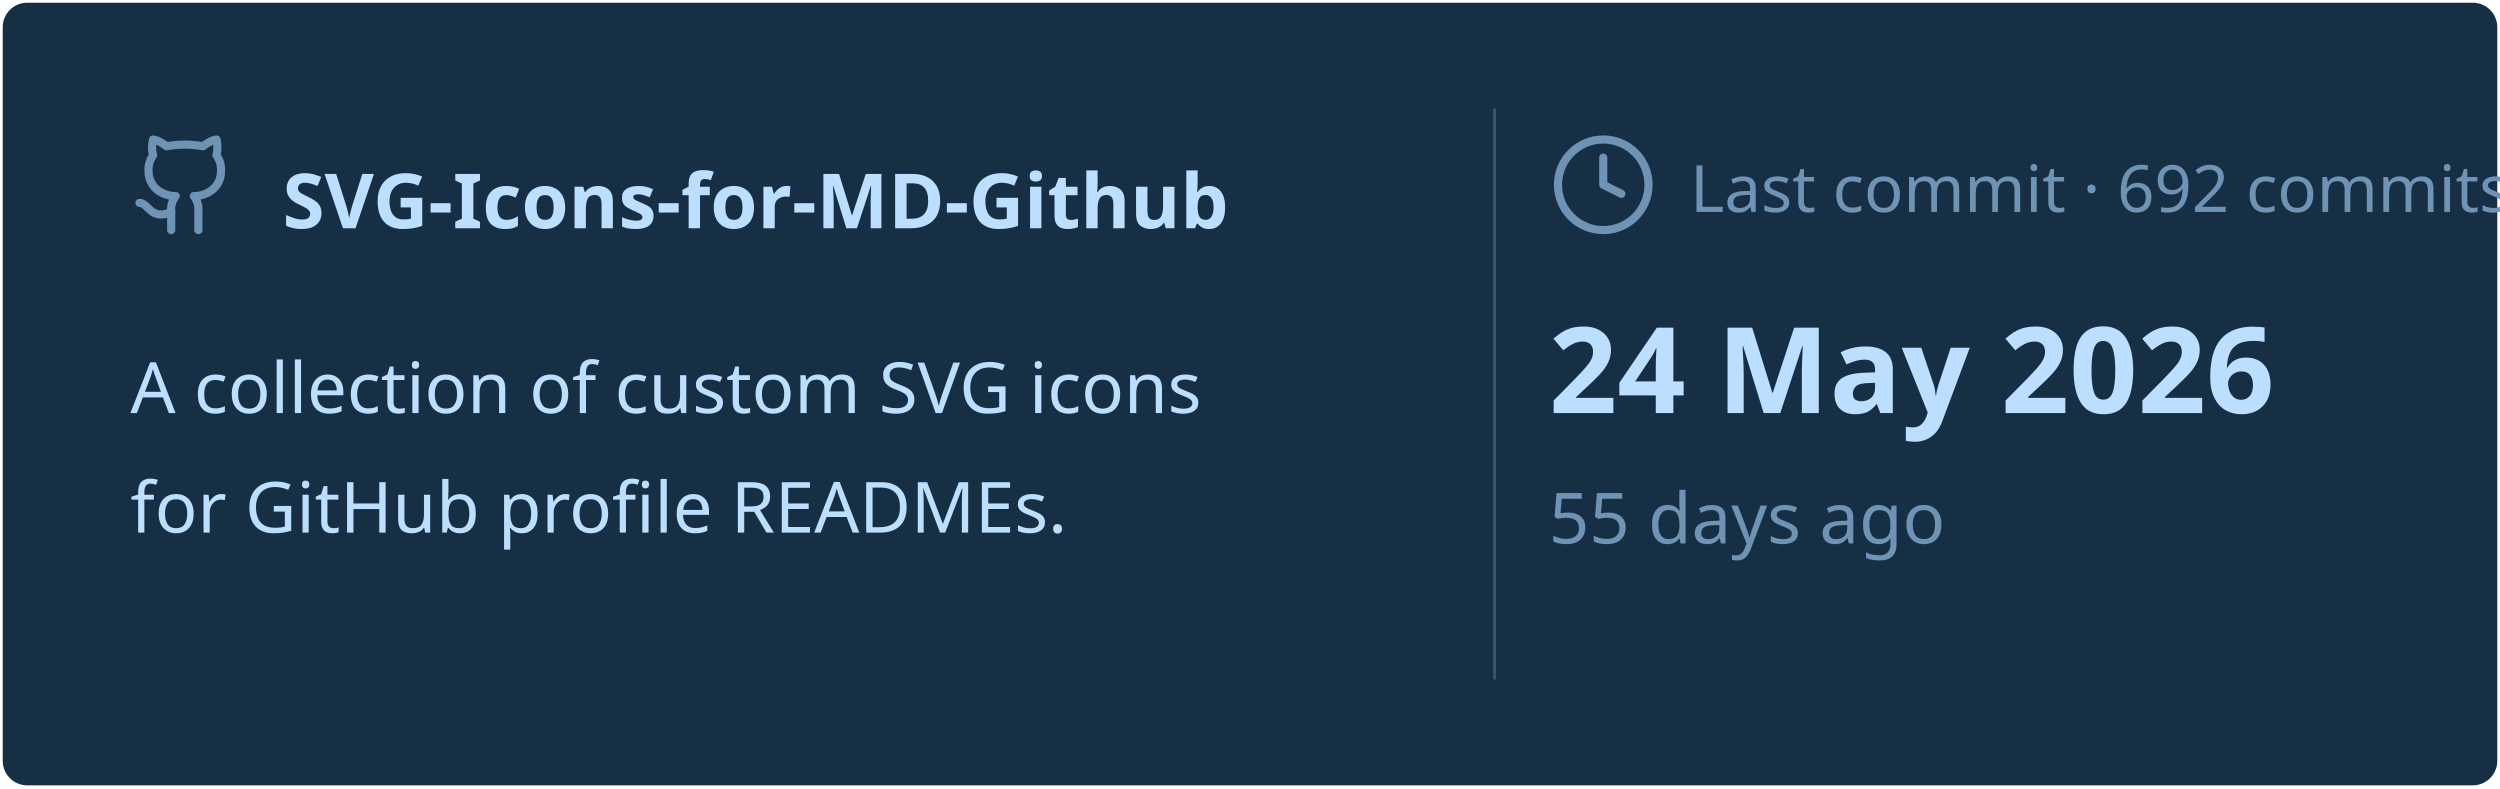
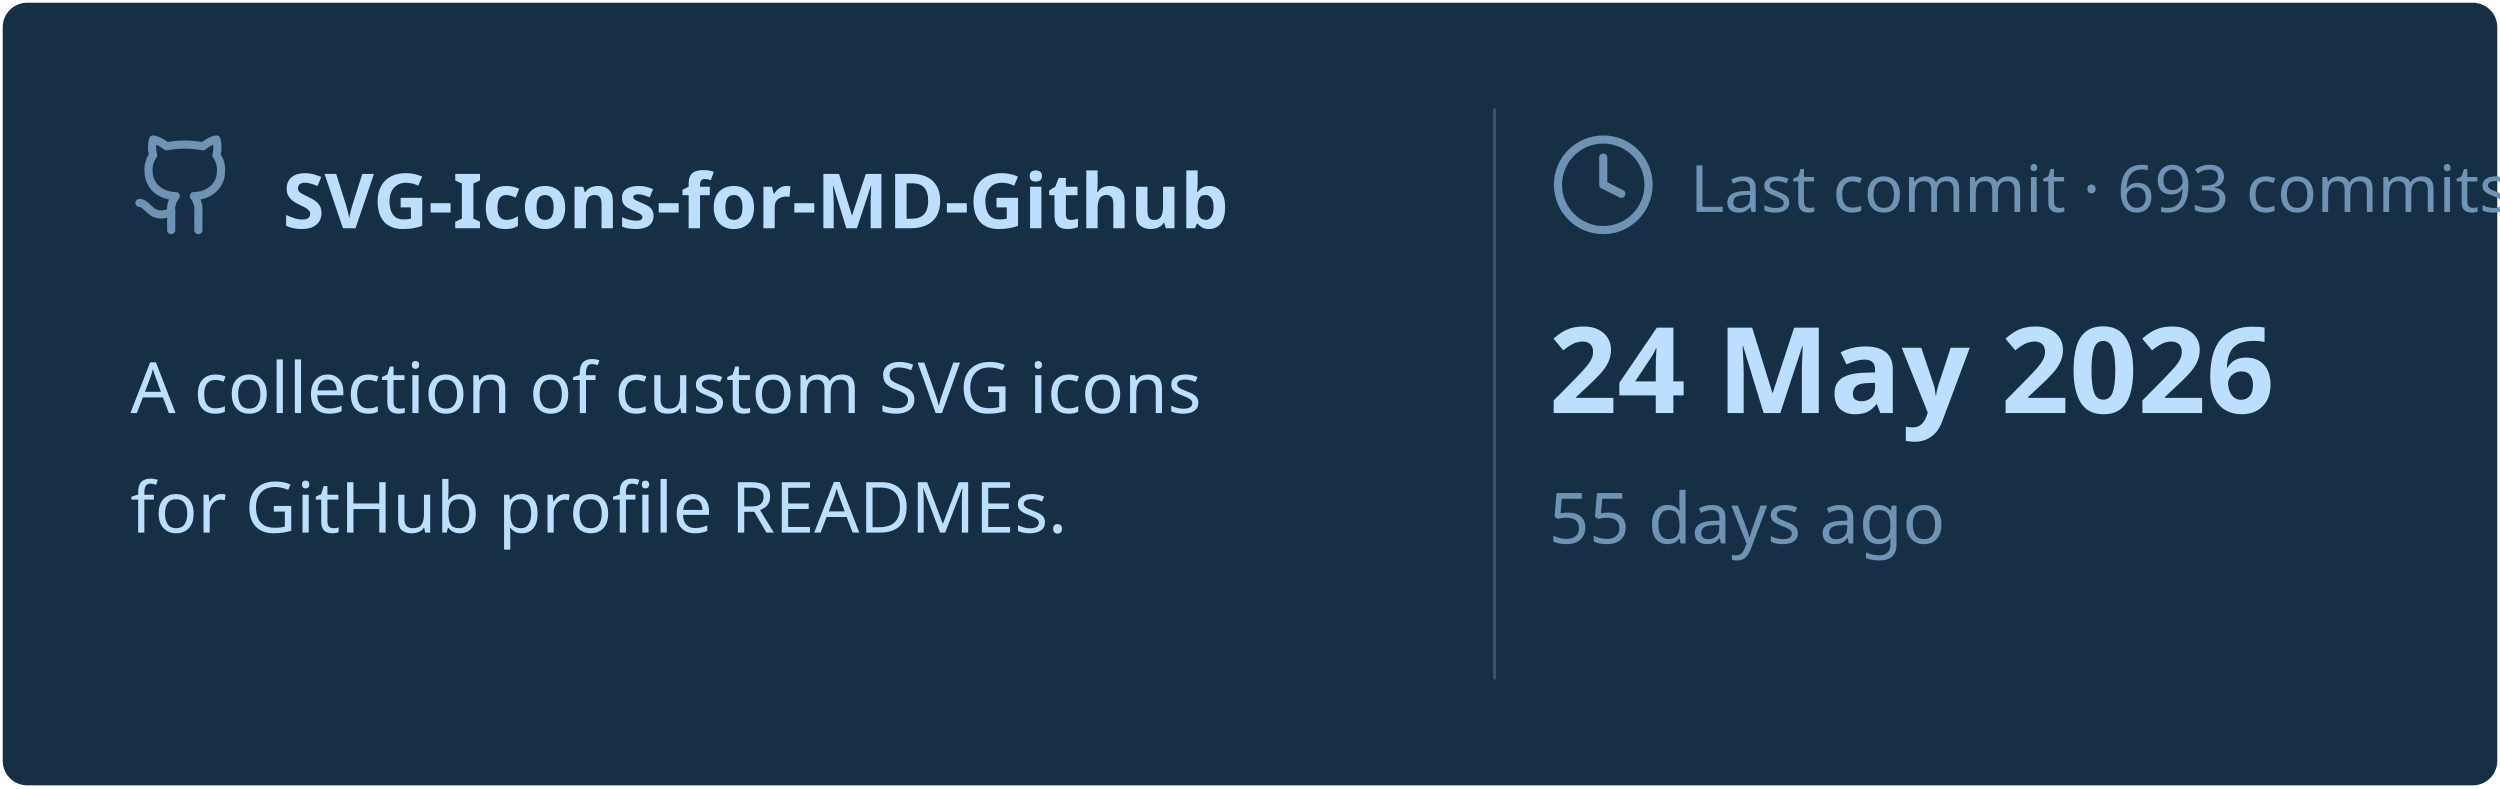
<svg xmlns="http://www.w3.org/2000/svg" viewBox="0 0 460 145" width="460px" height="145px">
  <rect stroke="#000000" stroke-opacity="0" fill="#172F45" rx="4.5" x="0.5" y="0.5" width="459" height="144" />
  <g transform="translate(24, 42)">
    <svg x="0" y="-18" width="20" height="20" viewBox="0 0 24 24" fill="none" stroke="#6E93B5" stroke-width="1.8" stroke-linecap="round" stroke-linejoin="round">
      <path d="M15 22v-4a4.8 4.8 0 0 0-1-3.5c3 0 6-2 6-5.5.08-1.25-.27-2.48-1-3.5.28-1.15.28-2.35 0-3.5 0 0-1 0-3 1.5-2.64-.5-5.36-.5-8 0C6 2 5 2 5 2c-.3 1.15-.3 2.35 0 3.5A5.403 5.403 0 0 0 4 9c0 3.5 3 5.5 6 5.5-.39.49-.68 1.05-.85 1.65-.17.6-.22 1.23-.15 1.85v4" />
      <path d="M9 18c-4.51 2-5-2-7-2" />
    </svg>
    <text x="28" y="0" font-family="&quot;Segoe UI&quot;, Ubuntu, sans-serif" font-size="14" font-weight="700" fill="#BDDFFF">SVG-Icons-for-MD-Github</text>
  </g>
  <text x="24" y="76" font-family="&quot;Segoe UI&quot;, Ubuntu, sans-serif" font-size="13" font-weight="400" fill="#BDDFFF">A collection of custom SVG icons</text>
  <text x="24" y="98" font-family="&quot;Segoe UI&quot;, Ubuntu, sans-serif" font-size="13" font-weight="400" fill="#BDDFFF">for GitHub profile READMEs.</text>
  <line x1="275" y1="20" x2="275" y2="125" stroke="#6E93B5" stroke-width="0.5" stroke-opacity="0.4" />
  <svg x="285" y="24" width="20" height="20" viewBox="0 0 24 24" fill="none" stroke="#6E93B5" stroke-width="1.8" stroke-linecap="round" stroke-linejoin="round">
    <circle cx="12" cy="12" r="10" />
    <polyline points="12 6 12 12 16 14" />
  </svg>
-   <text x="311" y="39" font-family="&quot;Segoe UI&quot;, Ubuntu, sans-serif" font-size="12" font-weight="400" fill="#6E93B5">Last commit · 692 commits</text>
+   <text x="311" y="39" font-family="&quot;Segoe UI&quot;, Ubuntu, sans-serif" font-size="12" font-weight="400" fill="#6E93B5">Last commit · 693 commits</text>
  <text x="285" y="76" font-family="&quot;Segoe UI&quot;, Ubuntu, sans-serif" font-size="22" font-weight="700" fill="#BDDFFF">24 May 2026</text>
  <text x="285" y="100" font-family="&quot;Segoe UI&quot;, Ubuntu, sans-serif" font-size="13" font-weight="400" fill="#6E93B5">55 days ago</text>
</svg>
